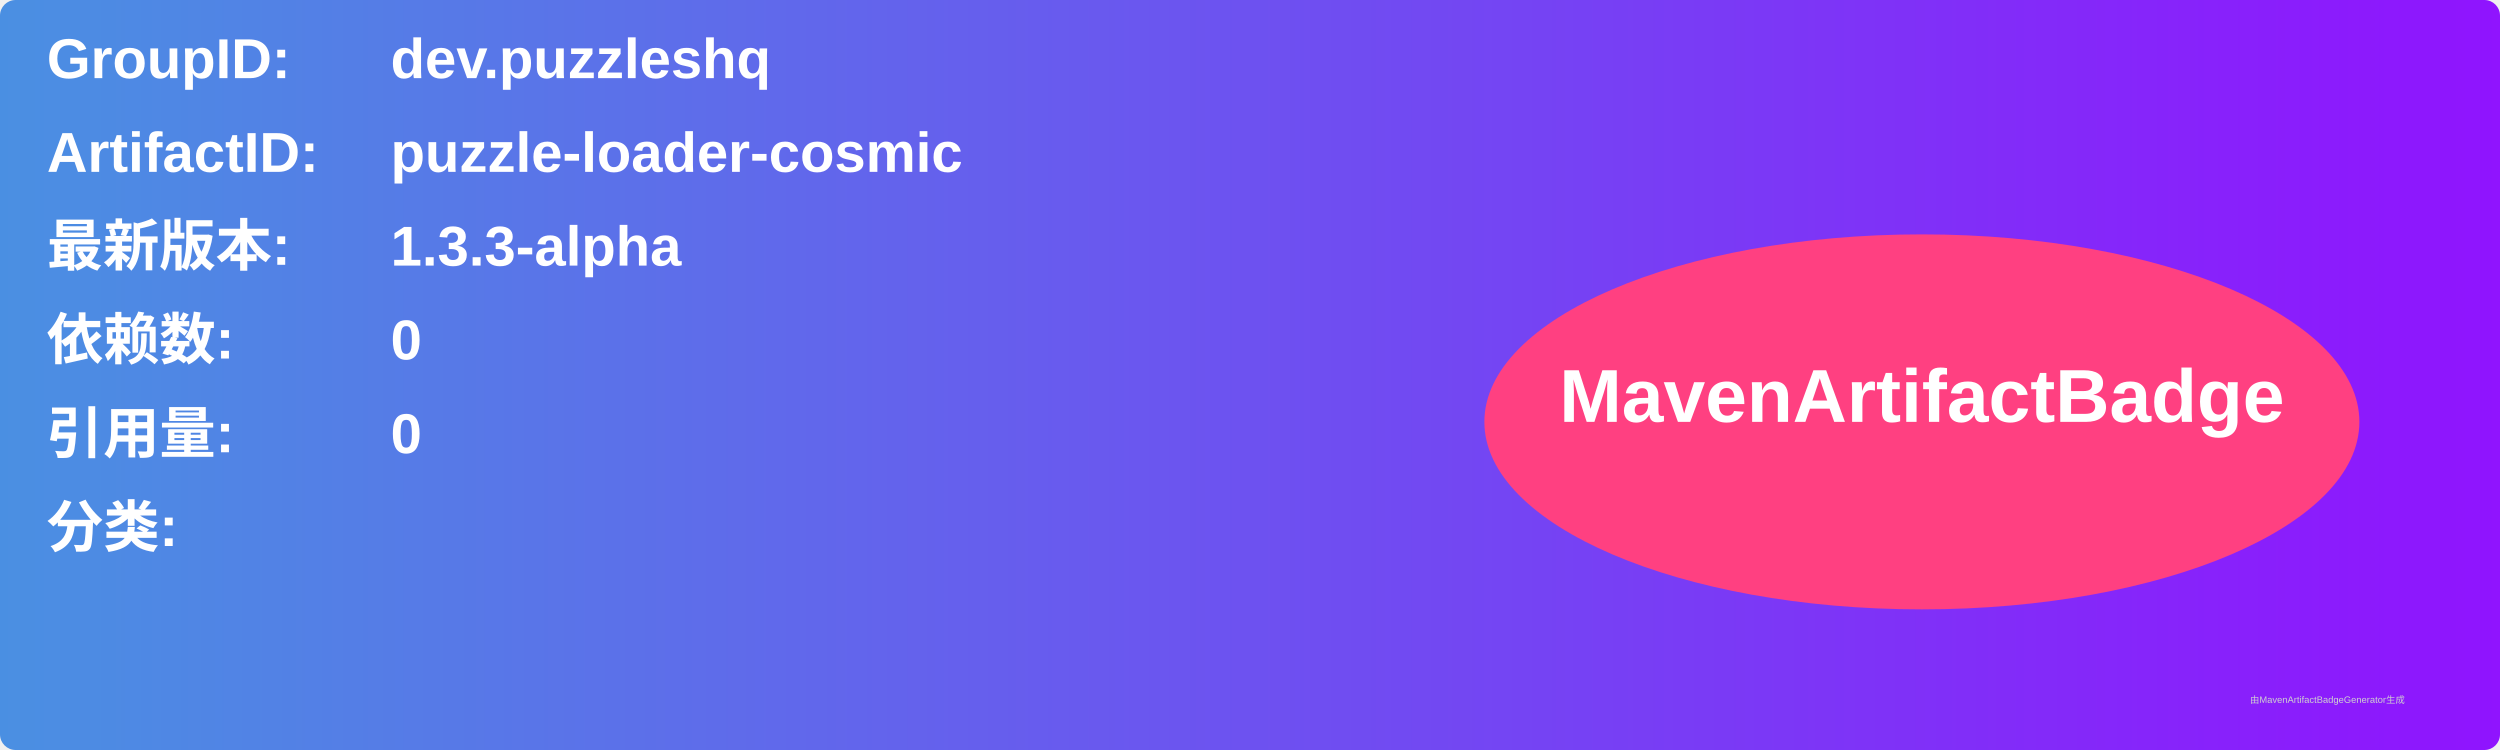
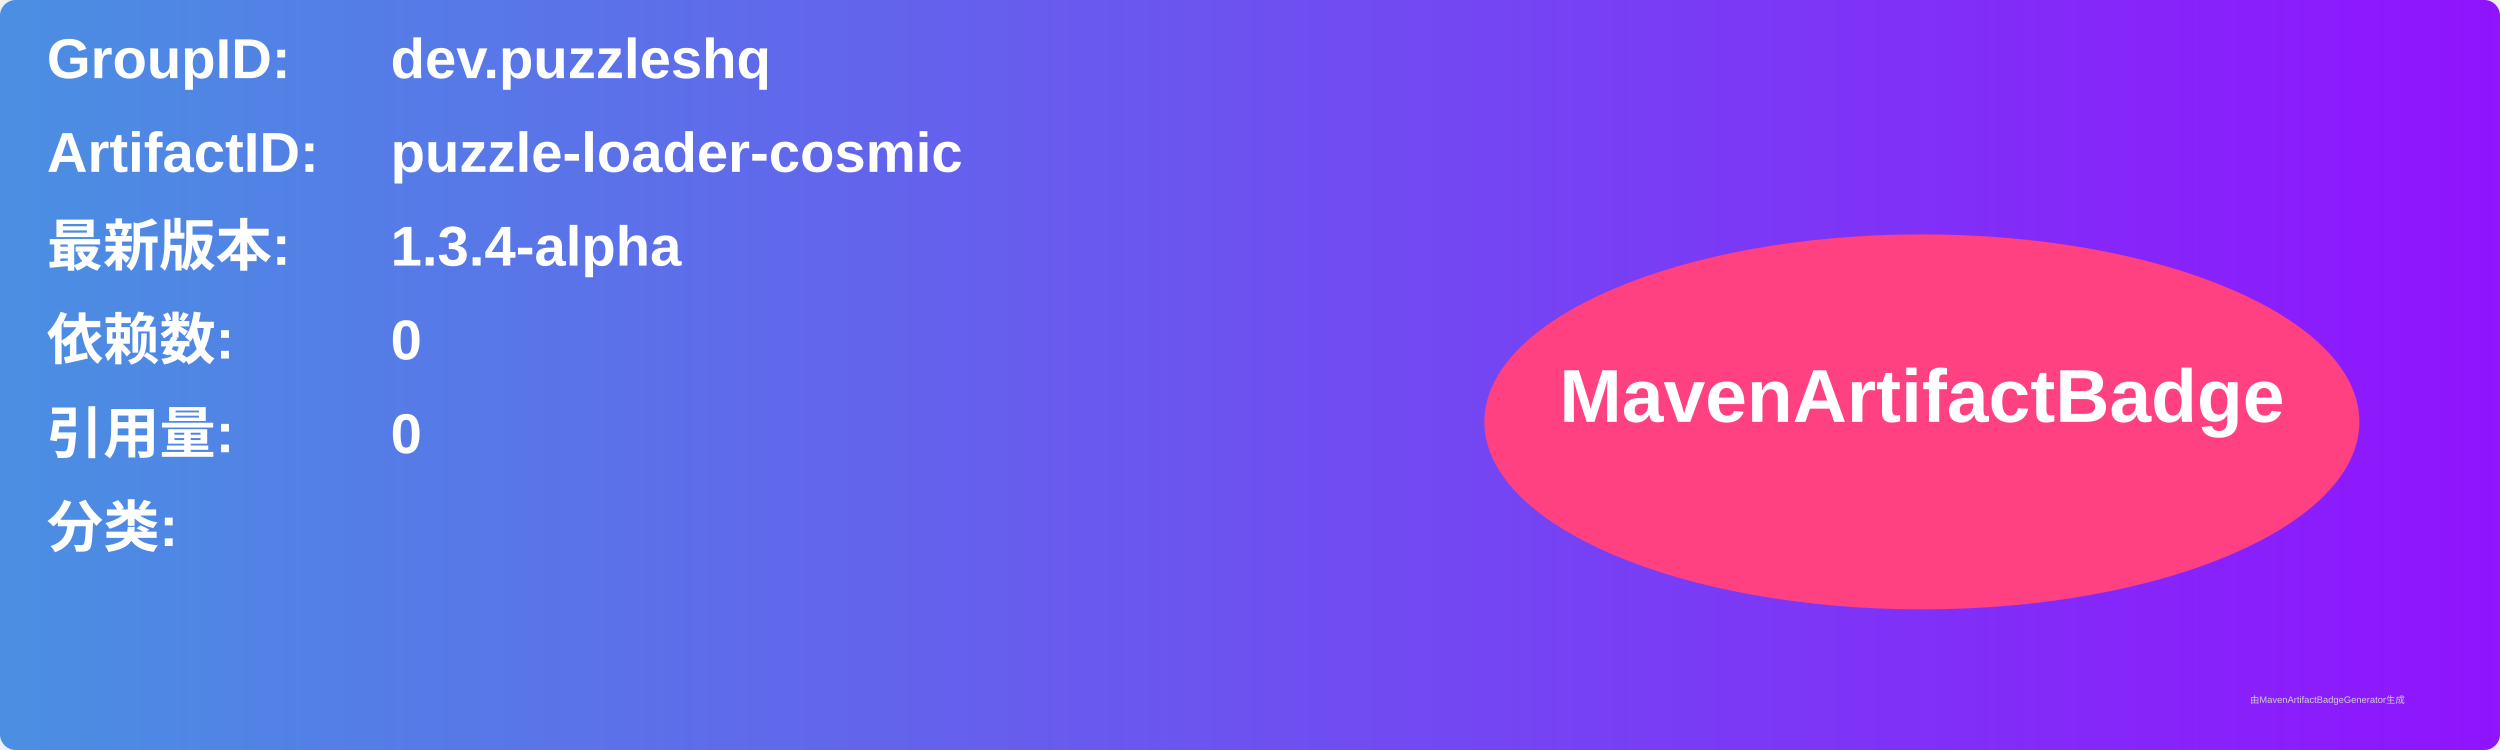
<svg xmlns="http://www.w3.org/2000/svg" width="800" height="240" viewBox="0 0 800 240">
  <linearGradient id="grad" x1="0%" y1="0%" x2="100%" y2="0%">
    <stop offset="0%" stop-color="#4a90e2" />
    <stop offset="100%" stop-color="#9013fe" />
  </linearGradient>
  <rect width="100%" height="100%" rx="5" ry="5" fill="url(#grad)" />
  <g transform="translate(15, 15)">
    <text x="0" y="10" font-family="Arial" font-size="18" fill="white" font-weight="bold" width="260">GroupID:</text>
    <text x="110" y="10" font-family="Arial" font-size="18" fill="white" font-weight="bold" width="460">dev.puzzleshq</text>
    <text x="0" y="40" font-family="Arial" font-size="18" fill="white" font-weight="bold" width="260">ArtifactID:</text>
    <text x="110" y="40" font-family="Arial" font-size="18" fill="white" font-weight="bold" width="460">puzzle-loader-cosmic</text>
    <text x="0" y="70" font-family="Arial" font-size="18" fill="white" font-weight="bold">最新版本:</text>
    <text x="110" y="70" font-family="Arial" font-size="18" fill="white" font-weight="bold">
-       <tspan font-weight="bold">1.3.3-alpha</tspan>
+       <tspan font-weight="bold">1.3.4-alpha</tspan>
    </text>
    <text x="0" y="100" font-family="Arial" font-size="18" fill="white" font-weight="bold">依赖数: </text>
    <text x="110" y="100" font-family="Arial" font-size="18" fill="white">
      <tspan font-weight="bold">0</tspan>
    </text>
    <text x="0" y="130" font-family="Arial" font-size="18" fill="white" font-weight="bold">引用量: </text>
    <text x="110" y="130" font-family="Arial" font-size="18" fill="white">
      <tspan font-weight="bold">0</tspan>
    </text>
    <text x="0" y="160" font-family="Arial" font-size="18" fill="white" font-weight="bold">分类:</text>
    <text x="10" y="190" font-family="Arial" font-size="10" fill="white">
      <tspan font-weight="bold" />
    </text>
    <ellipse cx="600" cy="120" rx="140" ry="60" fill="#ff4081" />
    <text x="600" y="120" text-anchor="middle" font-family="Arial" font-size="24" fill="white" font-weight="bold">MavenArtifactBadge</text>
  </g>
  <text x="720" y="225" font-family="Arial" font-size="3" fill="#d0d0d0">由MavenArtifactBadgeGenerator生成</text>
</svg>
